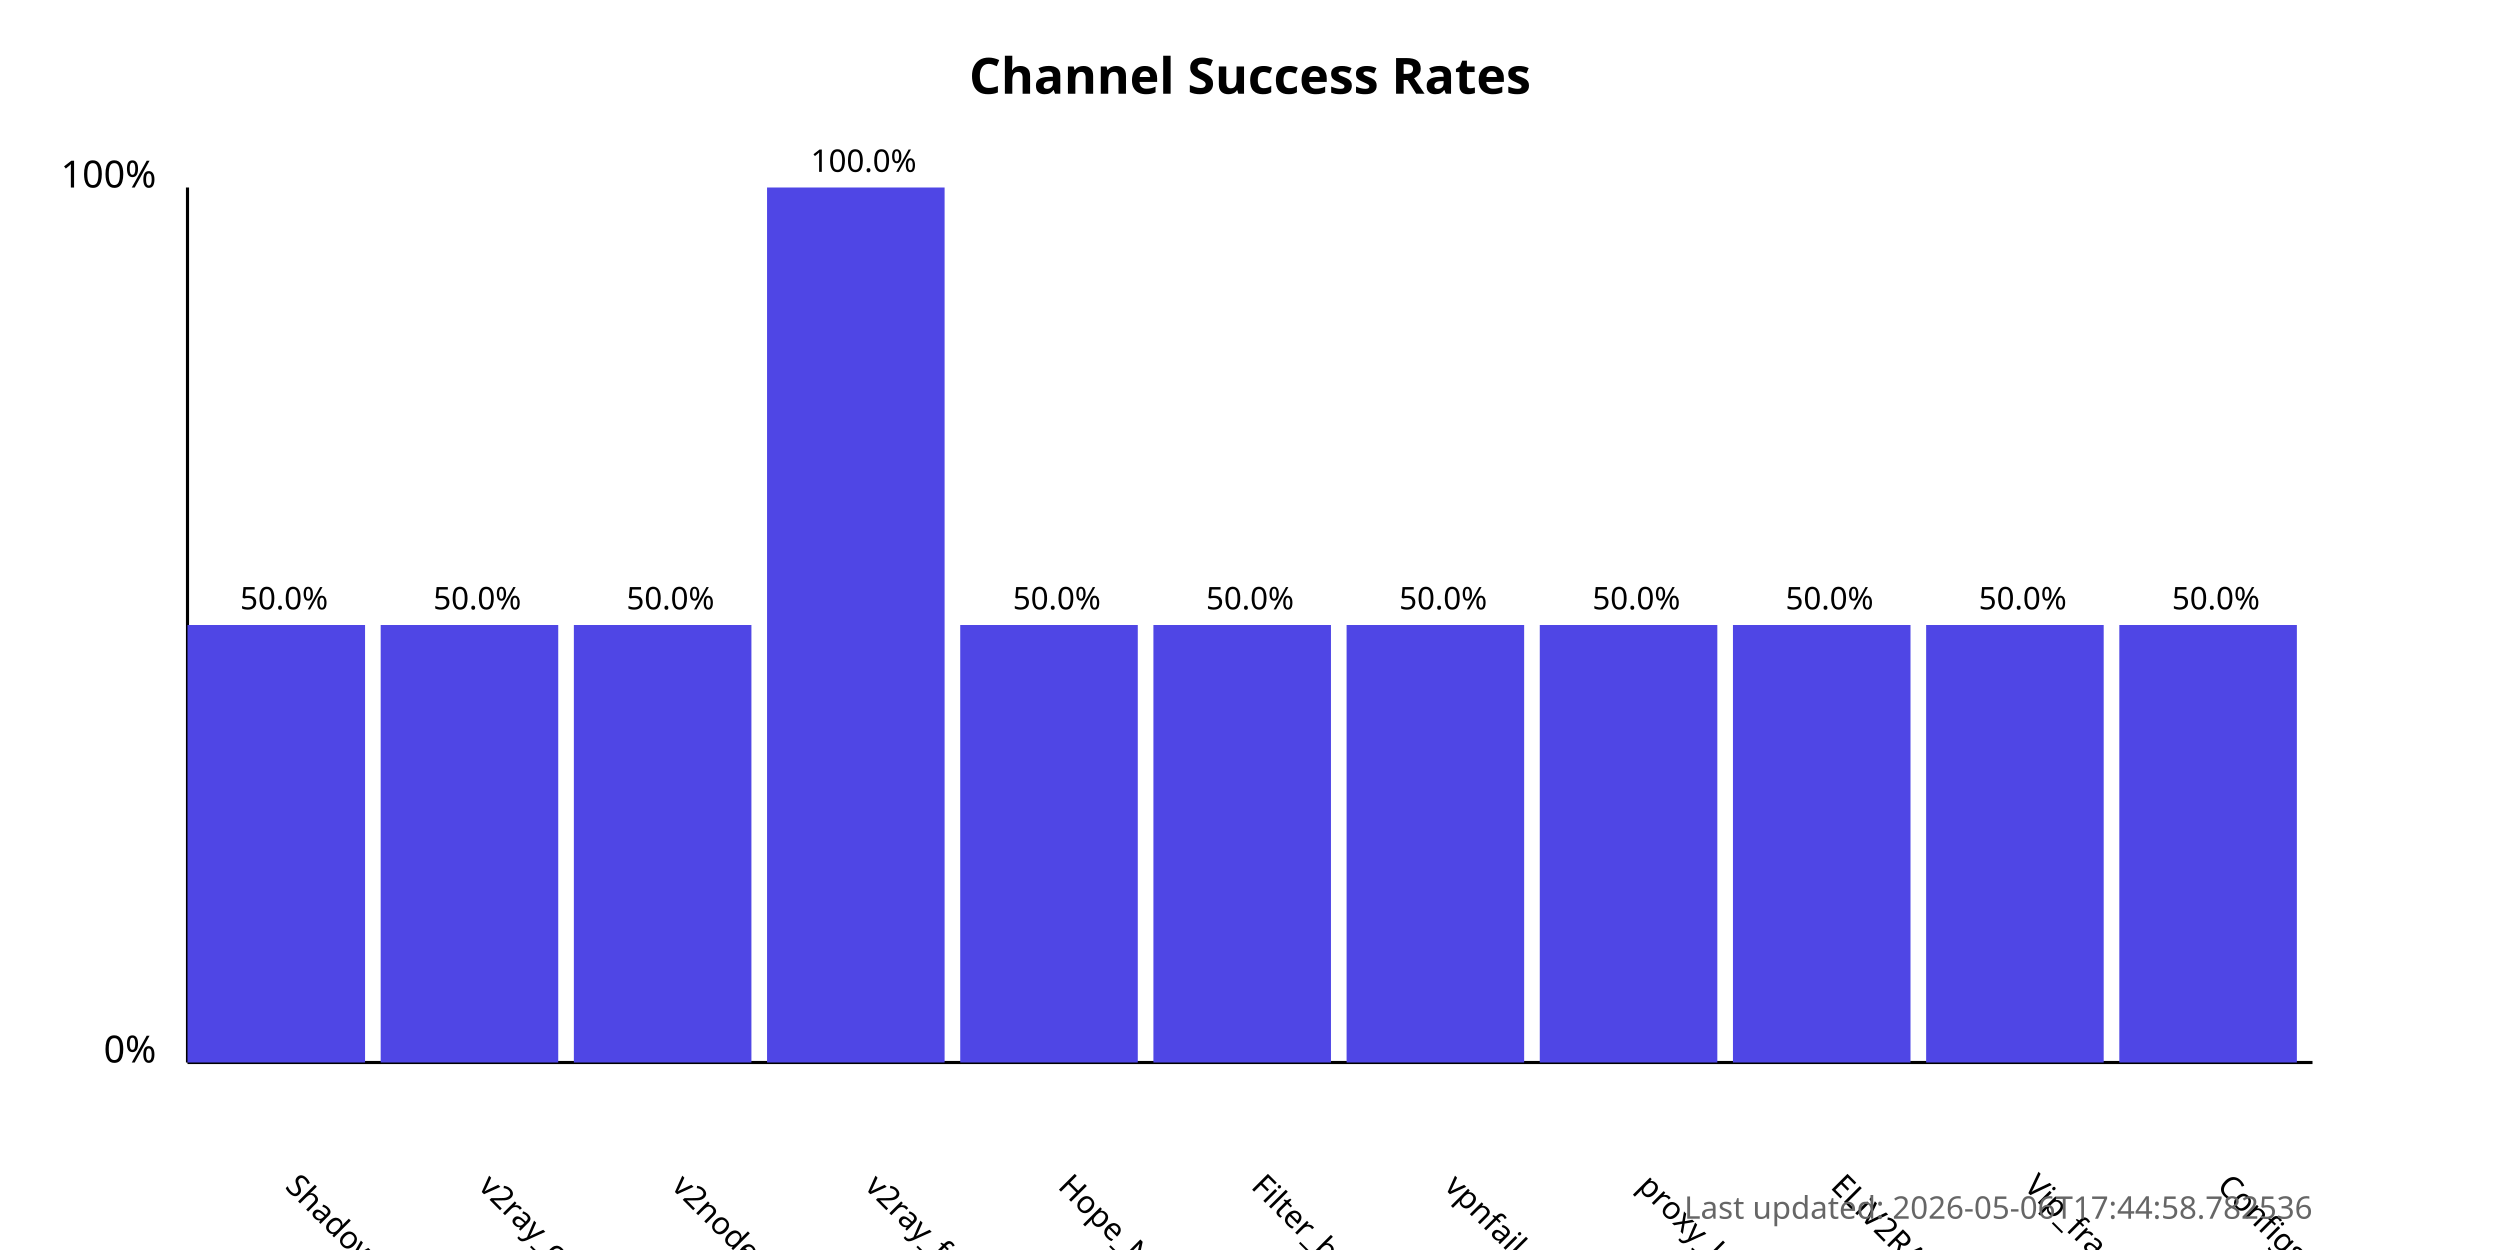
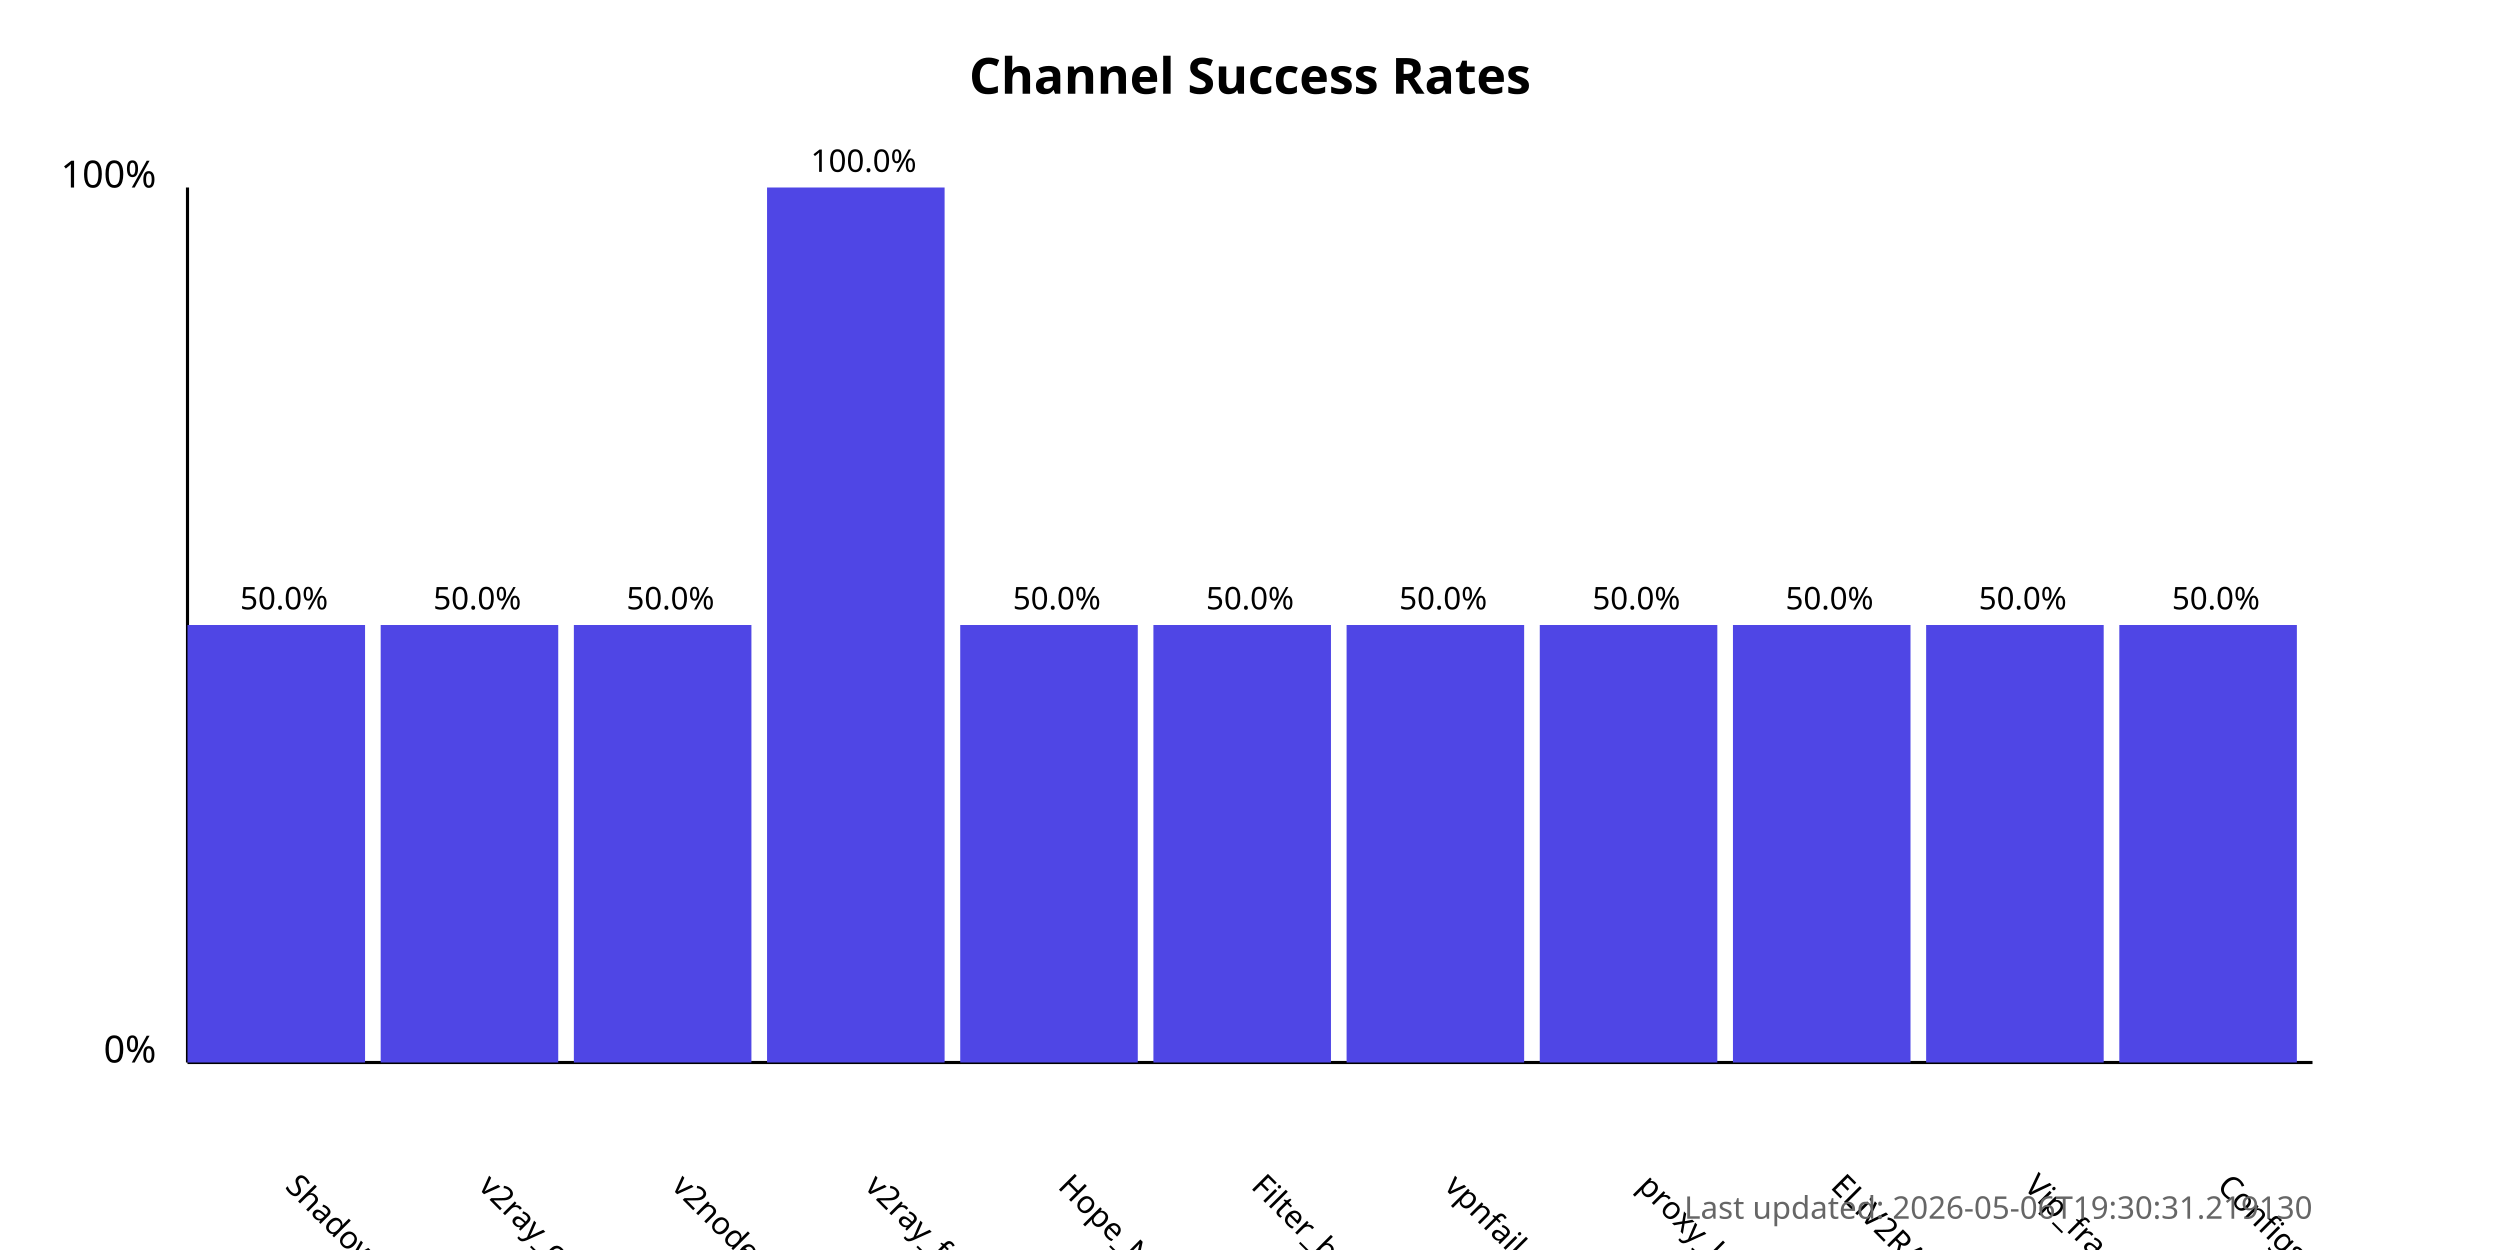
<svg xmlns="http://www.w3.org/2000/svg" width="800" height="400">
  <style>
            .chart-title { font: bold 16px sans-serif; }
            .axis-label { font: 12px sans-serif; }
            .tick-label { font: 10px sans-serif; }
            .bar { fill: #4f46e5; }
            .bar:hover { fill: #6366f1; }
            .timestamp { font: 10px sans-serif; fill: #666; }
        </style>
  <text x="400.0" y="30" text-anchor="middle" class="chart-title">
            Channel Success Rates
        </text>
  <line x1="60" y1="340" x2="60" y2="60" stroke="black" stroke-width="1" />
  <line x1="60" y1="340" x2="740" y2="340" stroke="black" stroke-width="1" />
  <text x="50" y="340" text-anchor="end" class="axis-label">0%</text>
  <text x="50" y="60" text-anchor="end" class="axis-label">100%</text>
  <g>
    <rect x="60" y="200.0" width="56.818" height="140.0" class="bar" />
    <text x="90.909" y="380" transform="rotate(45, 90.90909, 380)" text-anchor="start" class="tick-label">
                ShadowProxy66
            </text>
    <text x="90.909" y="195.0" text-anchor="middle" class="tick-label">
                50.0%
            </text>
  </g>
  <g>
    <rect x="121.818" y="200.0" width="56.818" height="140.0" class="bar" />
    <text x="152.727" y="380" transform="rotate(45, 152.7273, 380)" text-anchor="start" class="tick-label">
                v2ray_configs_pool
            </text>
    <text x="152.727" y="195.0" text-anchor="middle" class="tick-label">
                50.0%
            </text>
  </g>
  <g>
    <rect x="183.636" y="200.0" width="56.818" height="140.0" class="bar" />
    <text x="214.545" y="380" transform="rotate(45, 214.5455, 380)" text-anchor="start" class="tick-label">
                v2nodes
            </text>
    <text x="214.545" y="195.0" text-anchor="middle" class="tick-label">
                50.0%
            </text>
  </g>
  <g>
    <rect x="245.455" y="60.0" width="56.818" height="280.0" class="bar" />
    <text x="276.364" y="380" transform="rotate(45, 276.3636, 380)" text-anchor="start" class="tick-label">
                v2ray_free_conf
            </text>
    <text x="276.364" y="55.0" text-anchor="middle" class="tick-label">
                100.0%
            </text>
  </g>
  <g>
    <rect x="307.273" y="200.0" width="56.818" height="140.0" class="bar" />
    <text x="338.182" y="380" transform="rotate(45, 338.1818, 380)" text-anchor="start" class="tick-label">
                Hope_Net
            </text>
    <text x="338.182" y="195.0" text-anchor="middle" class="tick-label">
                50.0%
            </text>
  </g>
  <g>
    <rect x="369.091" y="200.0" width="56.818" height="140.0" class="bar" />
    <text x="400.0" y="380" transform="rotate(45, 400.0, 380)" text-anchor="start" class="tick-label">
                Filter_breaker
            </text>
    <text x="400.0" y="195.0" text-anchor="middle" class="tick-label">
                50.0%
            </text>
  </g>
  <g>
    <rect x="430.909" y="200.0" width="56.818" height="140.0" class="bar" />
    <text x="461.818" y="380" transform="rotate(45, 461.8182, 380)" text-anchor="start" class="tick-label">
                vpnfail_vless
            </text>
    <text x="461.818" y="195.0" text-anchor="middle" class="tick-label">
                50.0%
            </text>
  </g>
  <g>
    <rect x="492.727" y="200.0" width="56.818" height="140.0" class="bar" />
    <text x="523.636" y="380" transform="rotate(45, 523.6364, 380)" text-anchor="start" class="tick-label">
                proxy_kafee
            </text>
    <text x="523.636" y="195.0" text-anchor="middle" class="tick-label">
                50.0%
            </text>
  </g>
  <g>
    <rect x="554.545" y="200.0" width="56.818" height="140.0" class="bar" />
    <text x="585.455" y="380" transform="rotate(45, 585.4545, 380)" text-anchor="start" class="tick-label">
                ELiV2RAY
            </text>
    <text x="585.455" y="195.0" text-anchor="middle" class="tick-label">
                50.0%
            </text>
  </g>
  <g>
    <rect x="616.364" y="200.0" width="56.818" height="140.0" class="bar" />
    <text x="647.273" y="380" transform="rotate(45, 647.2727, 380)" text-anchor="start" class="tick-label">
                Vip_fragment_v2ray
            </text>
    <text x="647.273" y="195.0" text-anchor="middle" class="tick-label">
                50.0%
            </text>
  </g>
  <g>
    <rect x="678.182" y="200.0" width="56.818" height="140.0" class="bar" />
    <text x="709.091" y="380" transform="rotate(45, 709.0909, 380)" text-anchor="start" class="tick-label">
                ConfigsHubPlus
            </text>
    <text x="709.091" y="195.0" text-anchor="middle" class="tick-label">
                50.0%
            </text>
  </g>
  <text x="740" y="390" text-anchor="end" class="timestamp">
-             Last updated: 2026-05-06T17:44:58.782536
+             Last updated: 2026-05-06T19:30:31.219130
        </text>
</svg>
